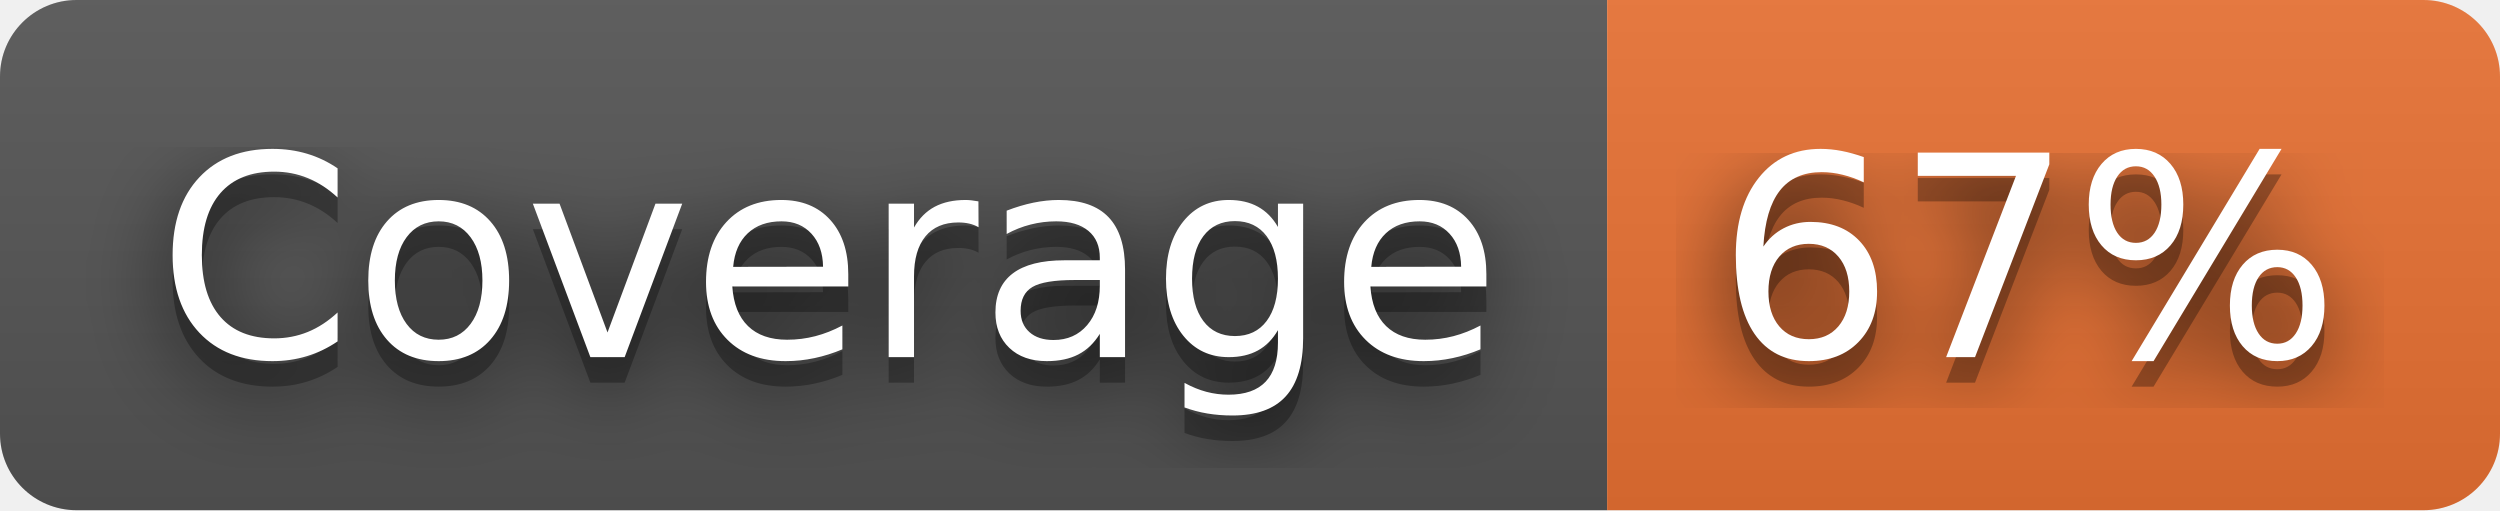
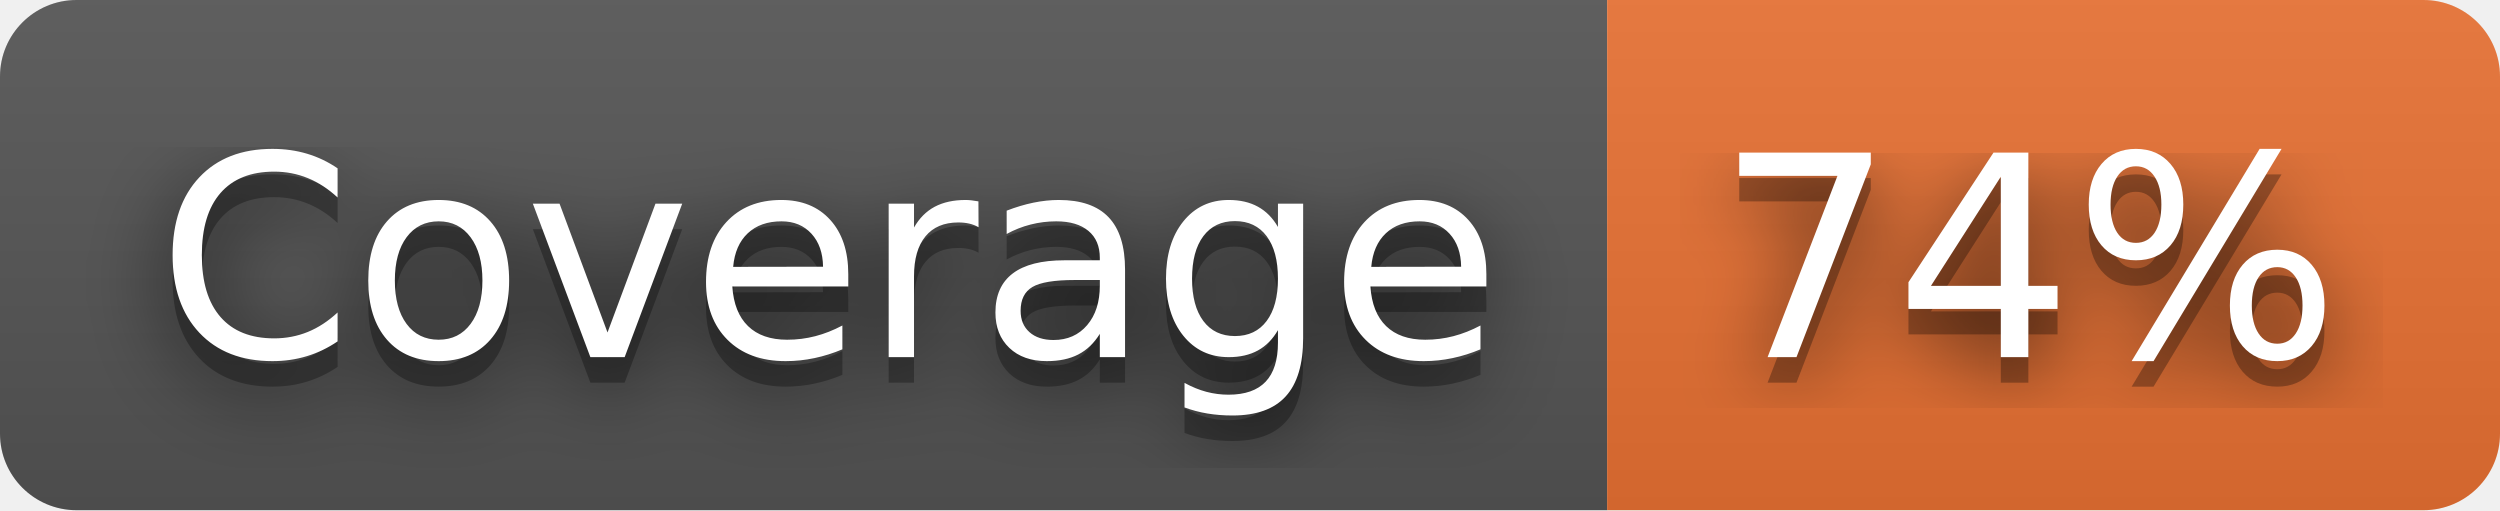
- <svg xmlns="http://www.w3.org/2000/svg" width="98" height="20" role="img" aria-label="Coverage: 67%">
+ <svg xmlns="http://www.w3.org/2000/svg" width="98" height="20" role="img" aria-label="Coverage: 74%">
  <filter id="blur">
    <feGaussianBlur stdDeviation="16" />
  </filter>
  <linearGradient id="s" x2="0" y2="100%">
    <stop offset="0" stop-color="#bbb" stop-opacity=".1" />
    <stop offset="1" stop-opacity=".1" />
  </linearGradient>
  <clipPath id="r">
    <rect width="98" height="20" rx="3" />
  </clipPath>
  <g clip-path="url(#r)">
    <rect width="63" height="20" fill="#555" />
    <rect x="63" width="35" height="20" fill="#ea7233" />
    <rect width="98" height="20" fill="url(#s)" />
  </g>
  <g fill="#fff" text-anchor="middle" font-family="Verdana,Geneva,DejaVu Sans,sans-serif" text-rendering="geometricPrecision" font-size="110">
    <g transform="scale(.1)">
      <g aria-hidden="true" fill="#010101">
        <text x="325" y="150" fill-opacity=".8" filter="url(#blur)" textLength="530">Coverage</text>
        <text x="325" y="150" fill-opacity=".3" textLength="530">Coverage</text>
      </g>
      <text x="325" y="140" textLength="530">Coverage</text>
    </g>
    <g transform="scale(.1)">
      <g aria-hidden="true" fill="#010101">
-         <text x="795" y="150" fill-opacity=".8" filter="url(#blur)" textLength="250">67%</text>
-         <text x="795" y="150" fill-opacity=".3" textLength="250">67%</text>
+         <text x="795" y="150" fill-opacity=".8" filter="url(#blur)" textLength="250">74%</text>
+         <text x="795" y="150" fill-opacity=".3" textLength="250">74%</text>
      </g>
-       <text x="795" y="140" textLength="250">67%</text>
+       <text x="795" y="140" textLength="250">74%</text>
    </g>
  </g>
</svg>
